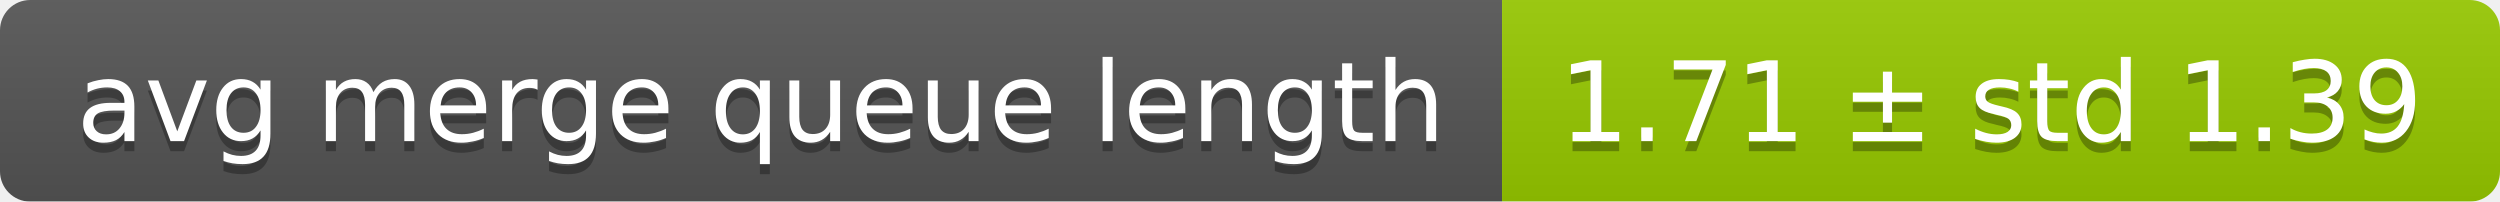
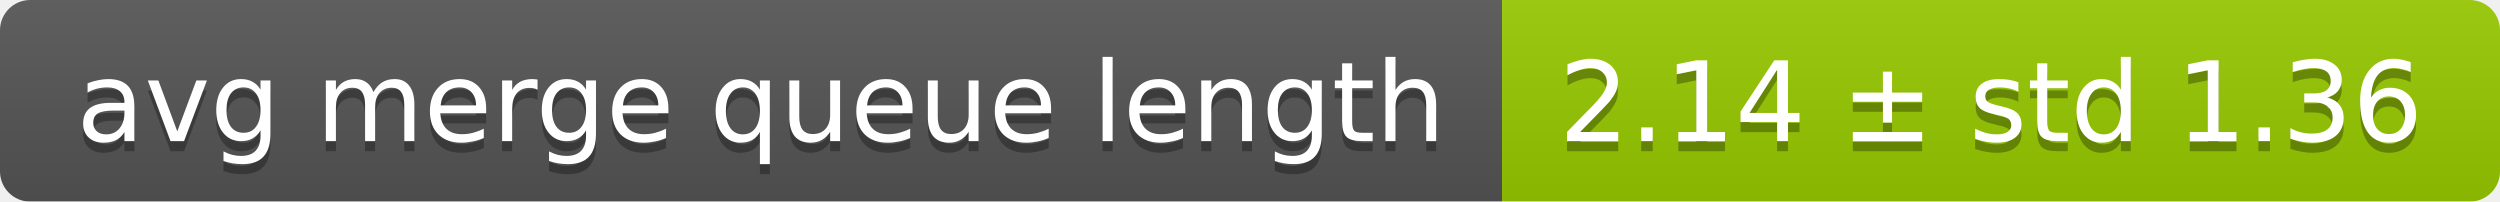
<svg xmlns="http://www.w3.org/2000/svg" width="248" height="20">
  <linearGradient id="smooth" x2="0" y2="100%">
    <stop offset="0" stop-color="#bbb" stop-opacity=".1" />
    <stop offset="1" stop-opacity=".1" />
  </linearGradient>
  <mask id="round">
    <rect width="248" height="20" rx="3" fill="#fff" />
  </mask>
  <g mask="url(#round)">
    <rect width="149" height="20" fill="#555" />
    <rect x="149" width="99" height="20" fill="#97ca00" />
    <rect width="248" height="20" fill="url(#smooth)" />
  </g>
  <g fill="#fff" text-anchor="middle" font-family="DejaVu Sans,Verdana,Geneva,sans-serif" font-size="11">
    <text x="75.5" y="15" fill="#010101" fill-opacity=".3">avg merge queue length</text>
    <text x="75.5" y="14">avg merge queue length</text>
-     <text x="197.5" y="15" fill="#010101" fill-opacity=".3">1.71 ± std 1.39</text>
-     <text x="197.5" y="14">1.71 ± std 1.39</text>
+     <text x="197.5" y="15" fill="#010101" fill-opacity=".3">2.14 ± std 1.36</text>
+     <text x="197.5" y="14">2.14 ± std 1.36</text>
  </g>
</svg>
